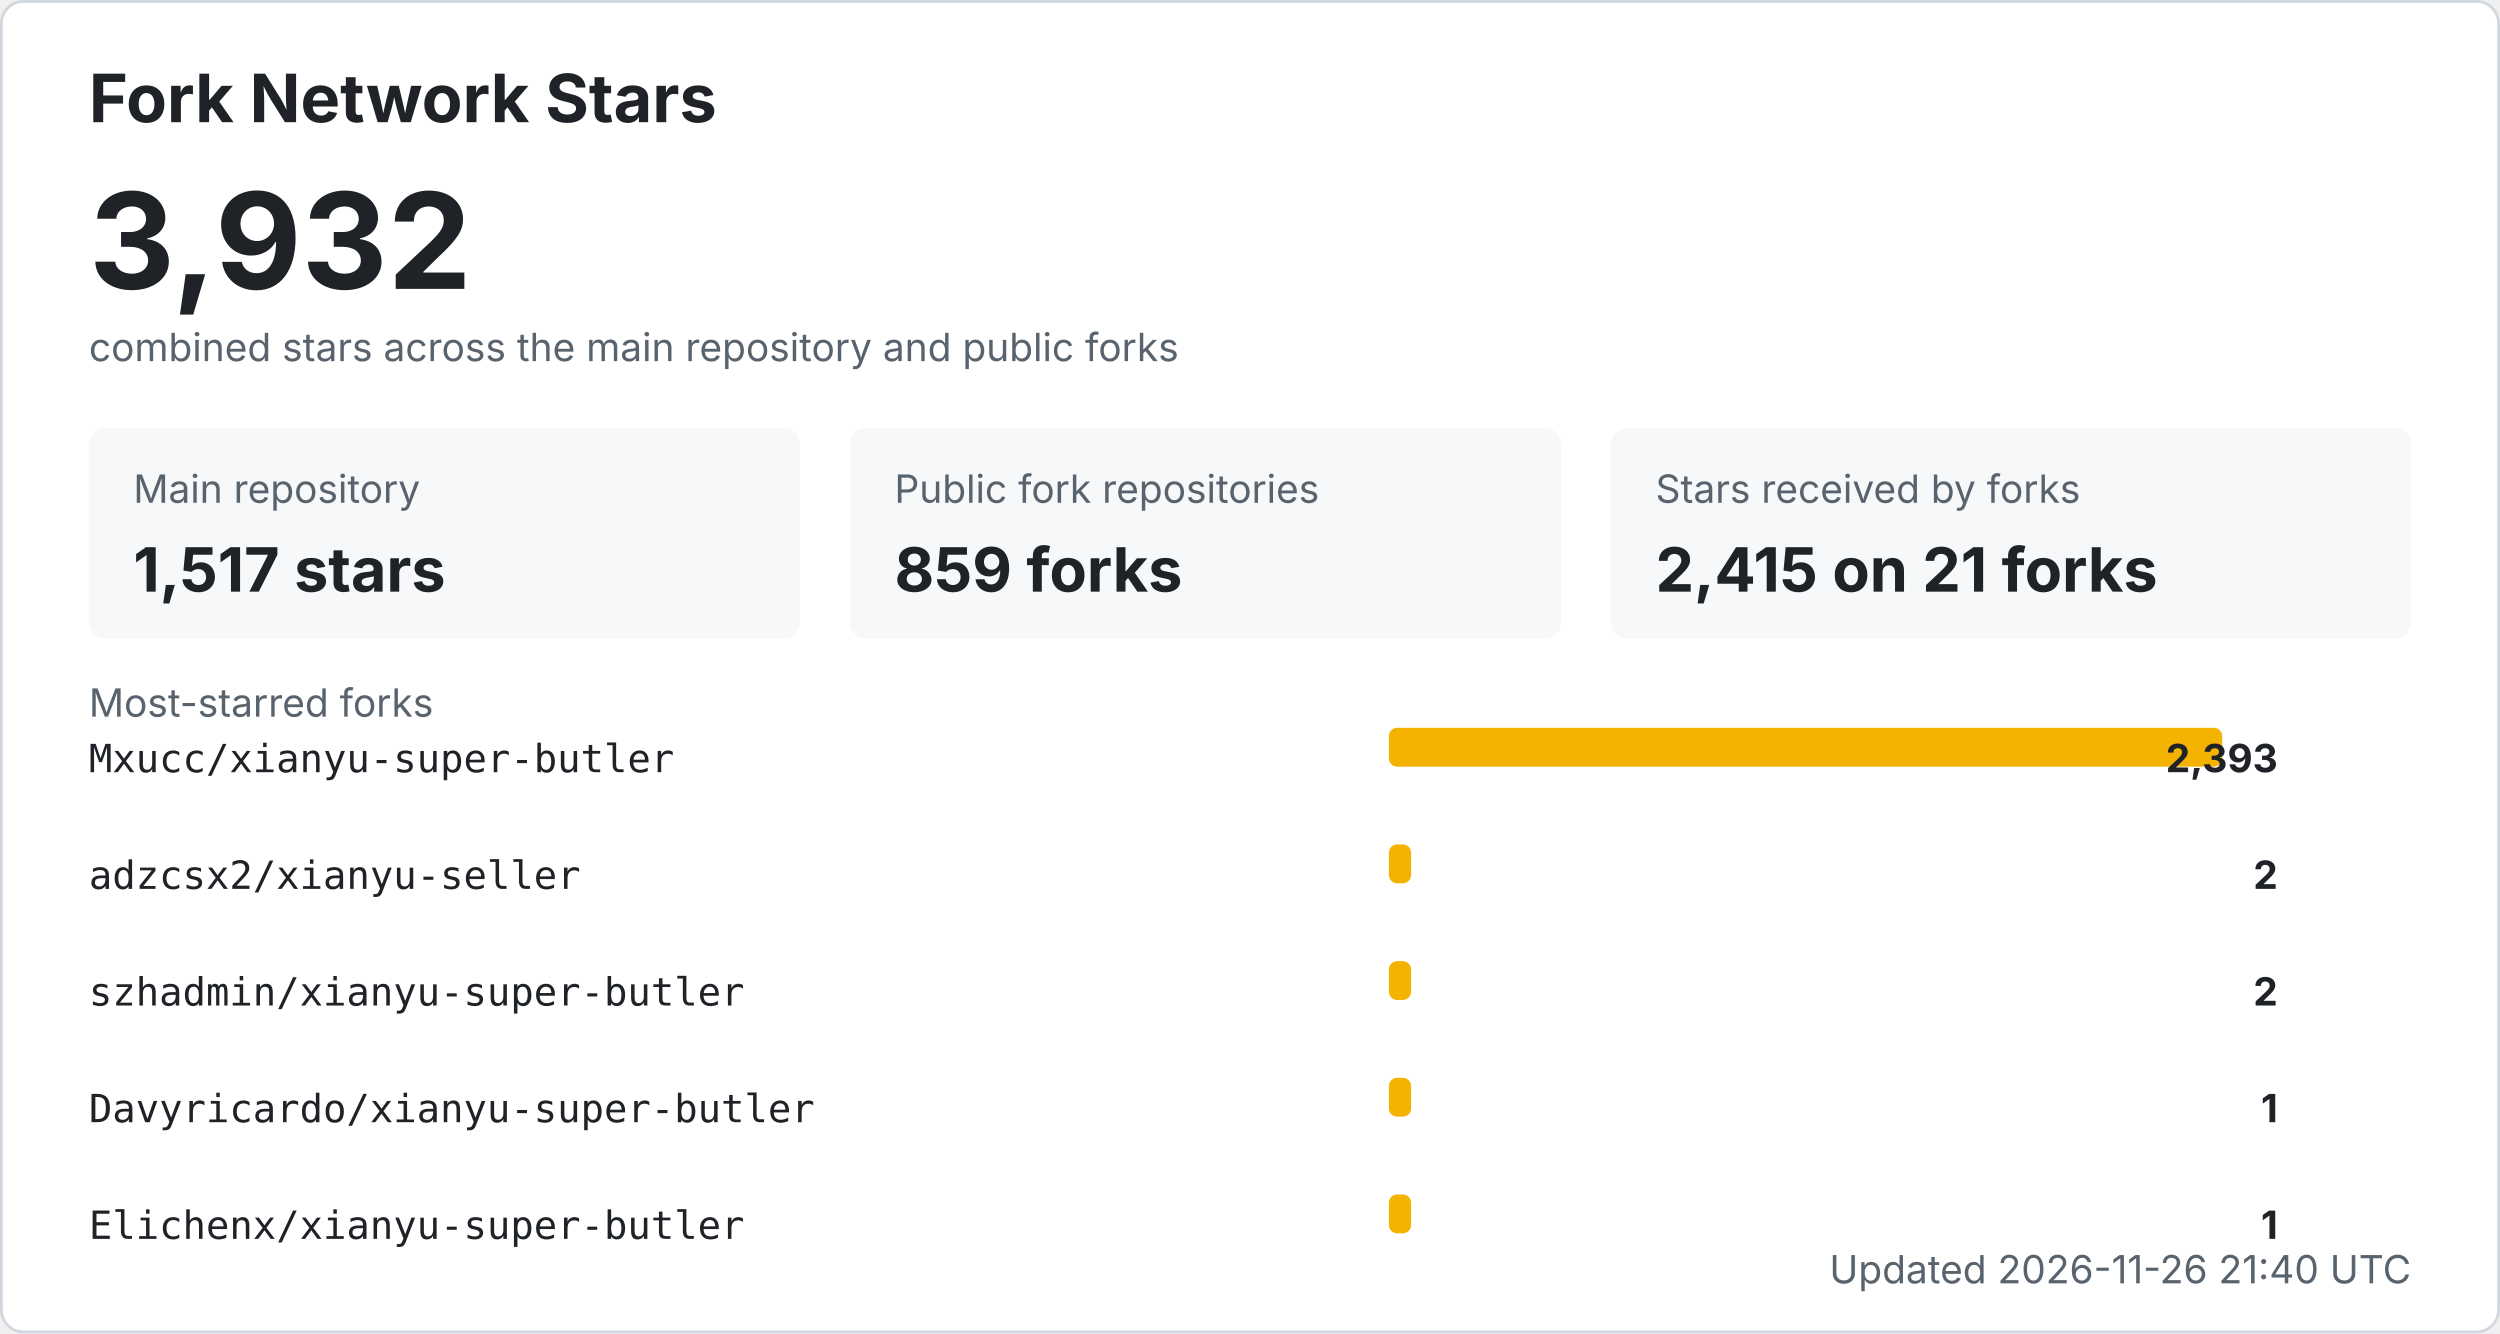
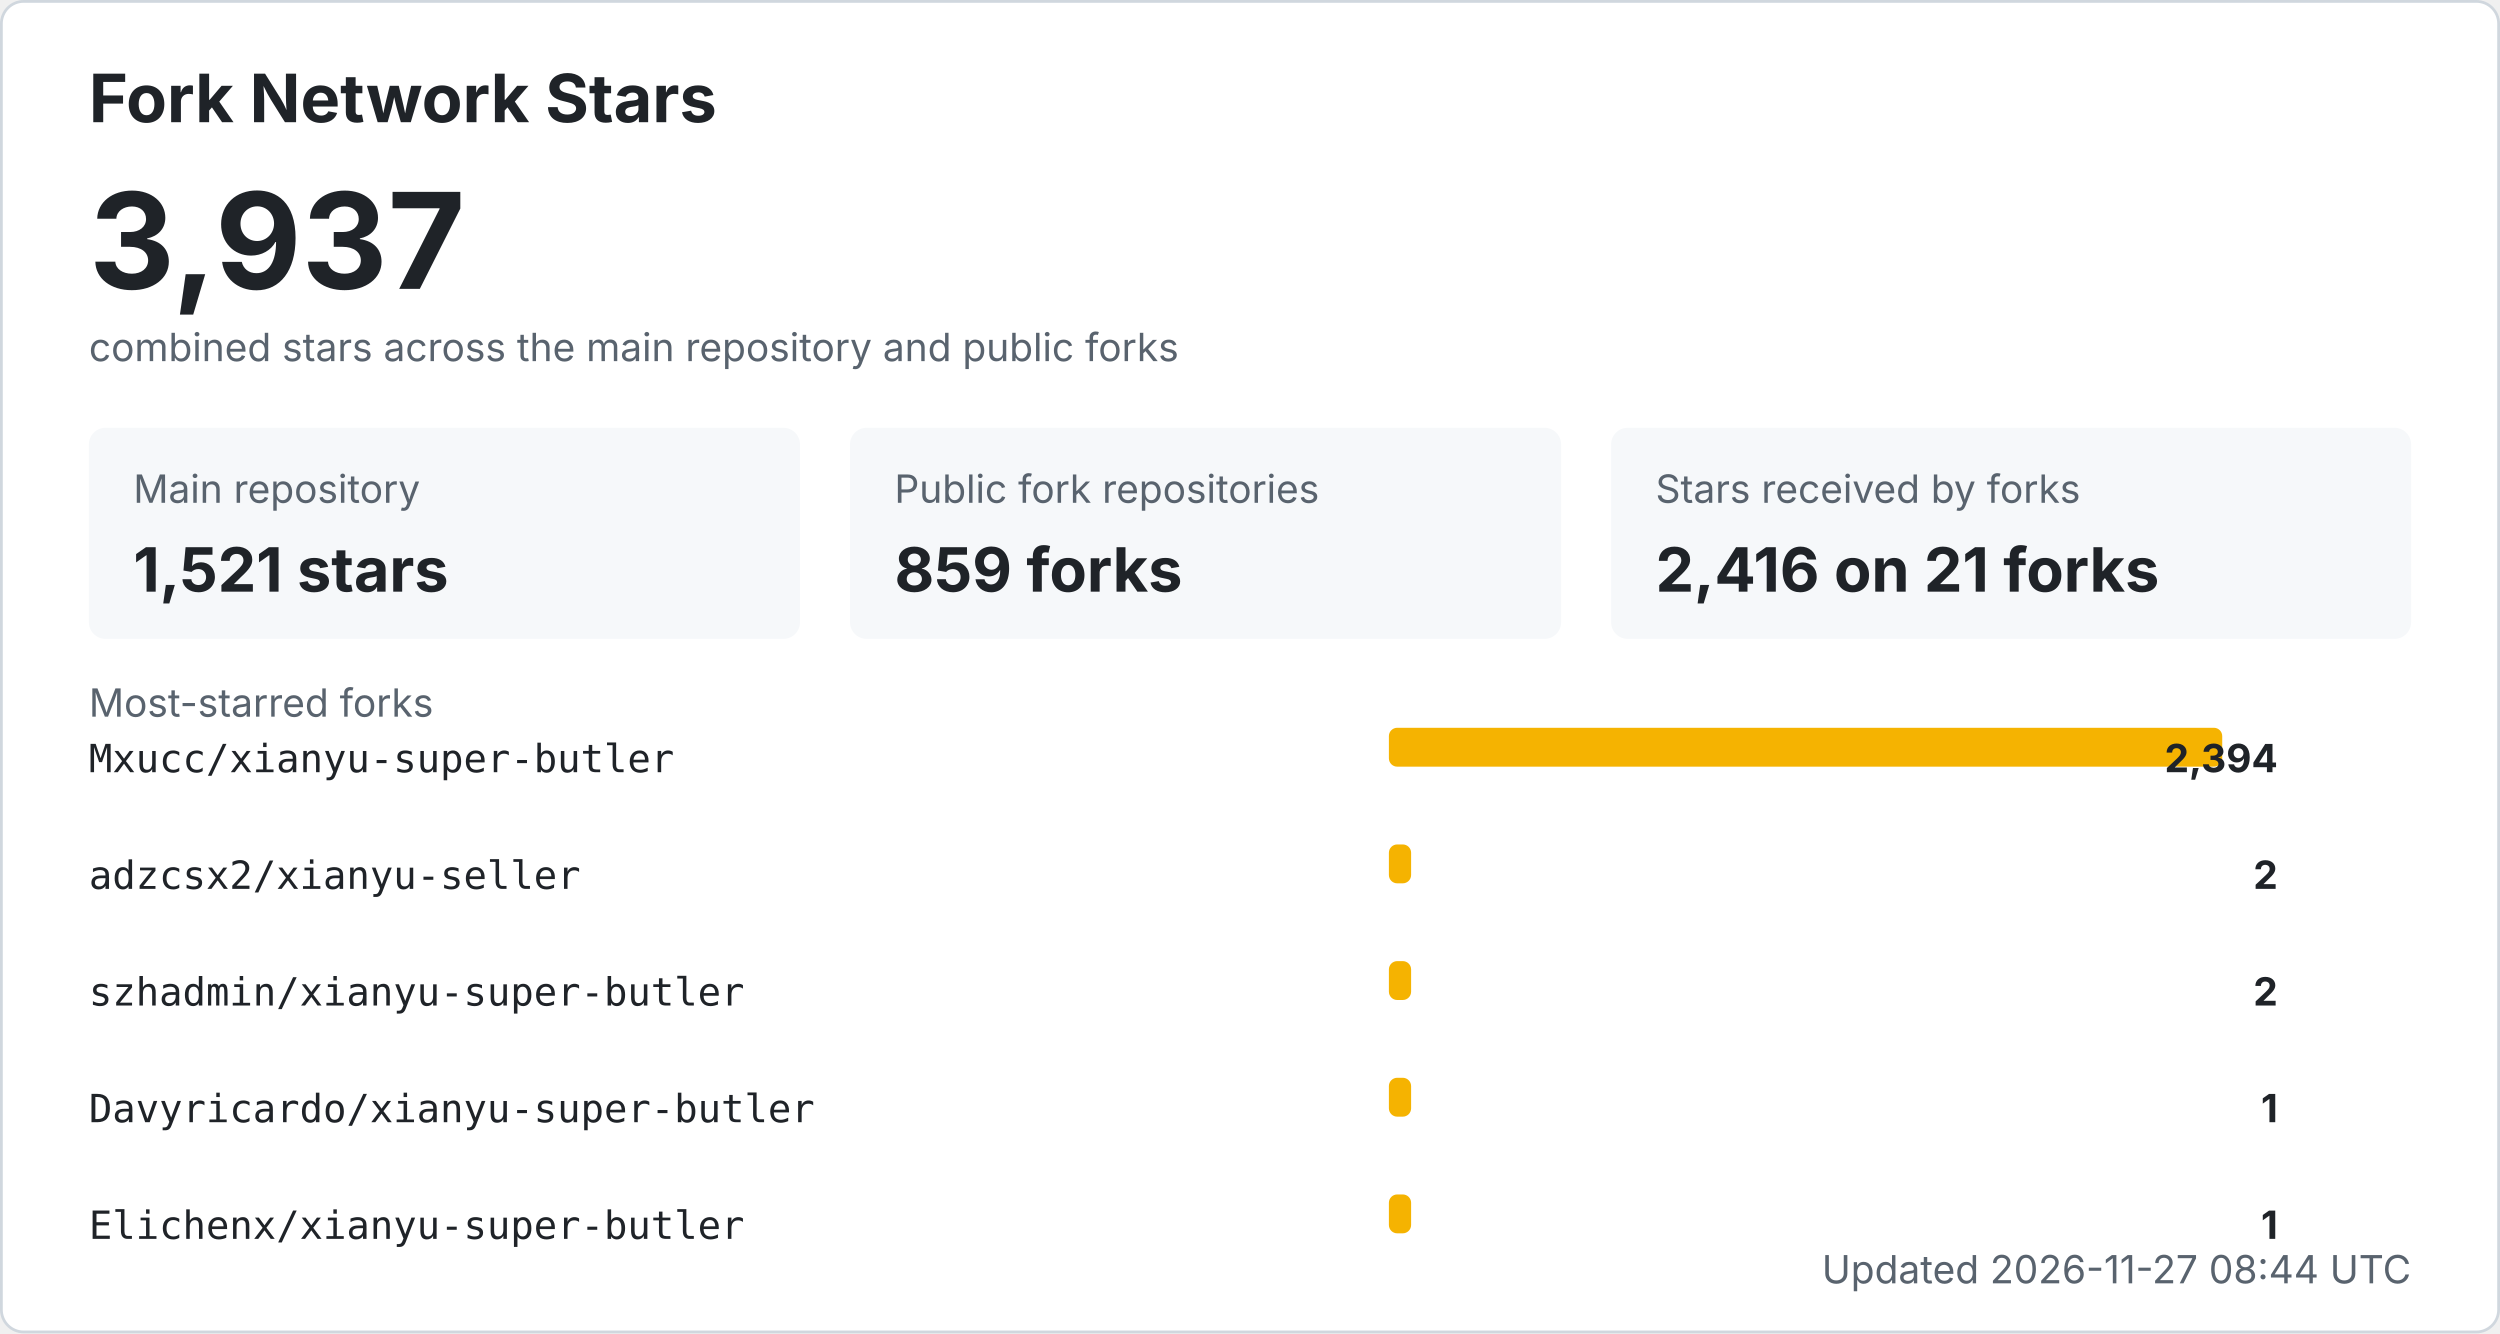
<svg xmlns="http://www.w3.org/2000/svg" width="900" height="480" viewBox="0 0 900 480" role="img" aria-labelledby="title desc">
  <style>
    .bg { fill: #ffffff; stroke: #d0d7de; }
    .title { fill: #1f2328; font: 700 24px -apple-system, BlinkMacSystemFont, "Segoe UI", sans-serif; }
    .total { fill: #1f2328; font: 700 48px -apple-system, BlinkMacSystemFont, "Segoe UI", sans-serif; }
    .label { fill: #59636e; font: 14px -apple-system, BlinkMacSystemFont, "Segoe UI", sans-serif; }
    .metric { fill: #1f2328; font: 700 22px -apple-system, BlinkMacSystemFont, "Segoe UI", sans-serif; }
    .repo { fill: #1f2328; font: 14px ui-monospace, SFMono-Regular, Consolas, monospace; }
    .count { fill: #1f2328; font: 700 14px -apple-system, BlinkMacSystemFont, "Segoe UI", sans-serif; }
    .muted { fill: #59636e; font: 14px -apple-system, BlinkMacSystemFont, "Segoe UI", sans-serif; }
    .card { fill: #f6f8fa; }
    .bar { fill: #f5b301; }
    @media (prefers-color-scheme: dark) {
      .bg { fill: #0d1117; stroke: #30363d; }
      .title, .total, .metric, .repo, .count { fill: #f0f6fc; }
      .label, .muted { fill: #8b949e; }
      .card { fill: #161b22; }
    }
  </style>
  <rect x="0.5" y="0.5" width="899" height="479" rx="8" class="bg" />
  <text x="32" y="44" class="title">Fork Network Stars</text>
-   <text x="32" y="104" class="total">3,932</text>
+   <text x="32" y="104" class="total">3,937</text>
  <text x="32" y="130" class="label">combined stars across the main repository and public forks</text>
  <rect x="32" y="154" width="256" height="76" rx="6" class="card" />
  <text x="48" y="181" class="label">Main repository</text>
-   <text x="48" y="213" class="metric">1,517 stars</text>
+   <text x="48" y="213" class="metric">1,521 stars</text>
  <rect x="306" y="154" width="256" height="76" rx="6" class="card" />
  <text x="322" y="181" class="label">Public fork repositories</text>
  <text x="322" y="213" class="metric">859 forks</text>
  <rect x="580" y="154" width="288" height="76" rx="6" class="card" />
  <text x="596" y="181" class="label">Stars received by forks</text>
-   <text x="596" y="213" class="metric">2,415 on 21 forks</text>
+   <text x="596" y="213" class="metric">2,416 on 21 forks</text>
  <text x="32" y="258" class="label">Most-starred forks</text>
  <text x="32" y="278" class="repo">Mxucc/xianyu-super-butler</text>
  <rect x="500" y="262" width="300" height="14" rx="3" class="bar" />
-   <text x="820" y="278" text-anchor="end" class="count">2,393</text>
+   <text x="820" y="278" text-anchor="end" class="count">2,394</text>
  <text x="32" y="320" class="repo">adzcsx2/xianyu-seller</text>
  <rect x="500" y="304" width="8" height="14" rx="3" class="bar" />
  <text x="820" y="320" text-anchor="end" class="count">2</text>
  <text x="32" y="362" class="repo">szhadmin/xianyu-super-butler</text>
  <rect x="500" y="346" width="8" height="14" rx="3" class="bar" />
  <text x="820" y="362" text-anchor="end" class="count">2</text>
  <text x="32" y="404" class="repo">Davyricardo/xianyu-super-butler</text>
  <rect x="500" y="388" width="8" height="14" rx="3" class="bar" />
  <text x="820" y="404" text-anchor="end" class="count">1</text>
  <text x="32" y="446" class="repo">Elichenx/xianyu-super-butler</text>
  <rect x="500" y="430" width="8" height="14" rx="3" class="bar" />
  <text x="820" y="446" text-anchor="end" class="count">1</text>
-   <text x="868" y="462" text-anchor="end" class="label">Updated 2026-11-26 21:40 UTC</text>
+   <text x="868" y="462" text-anchor="end" class="label">Updated 2026-11-27 08:44 UTC</text>
</svg>
